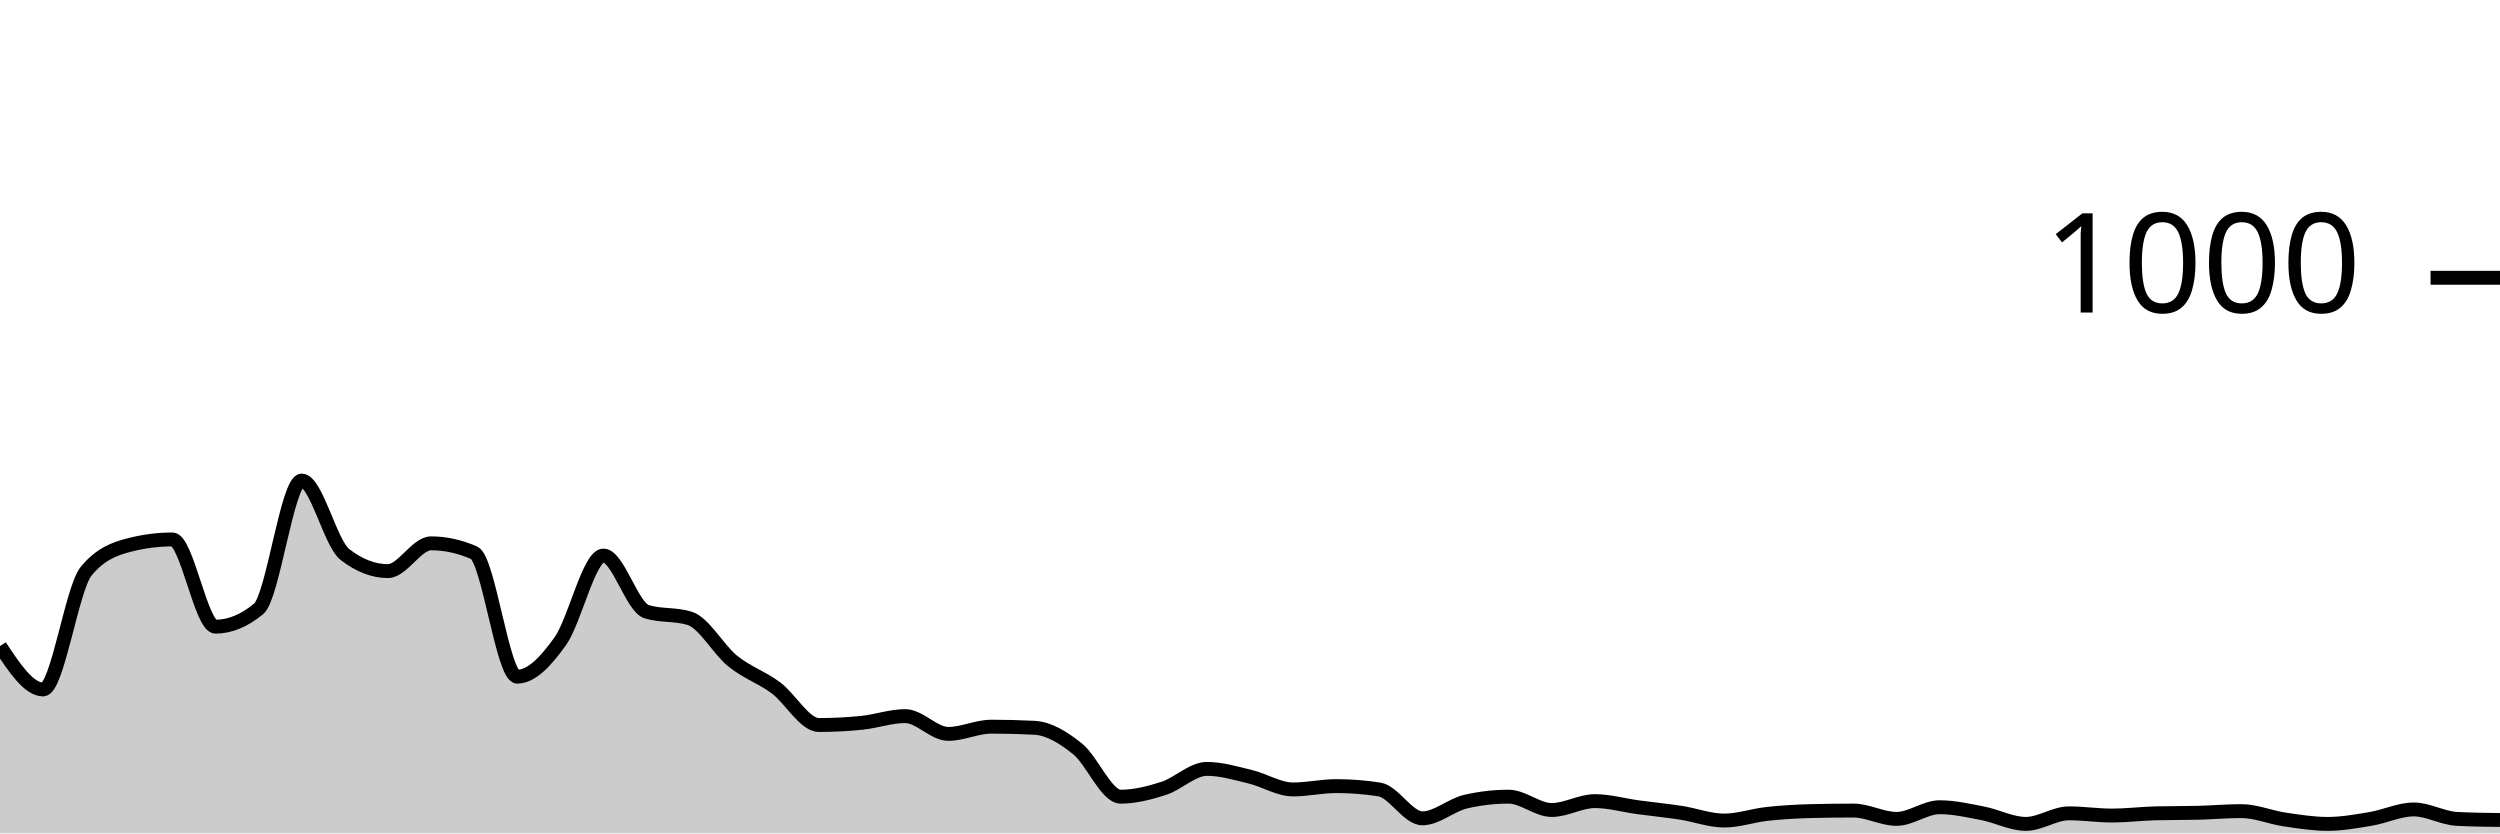
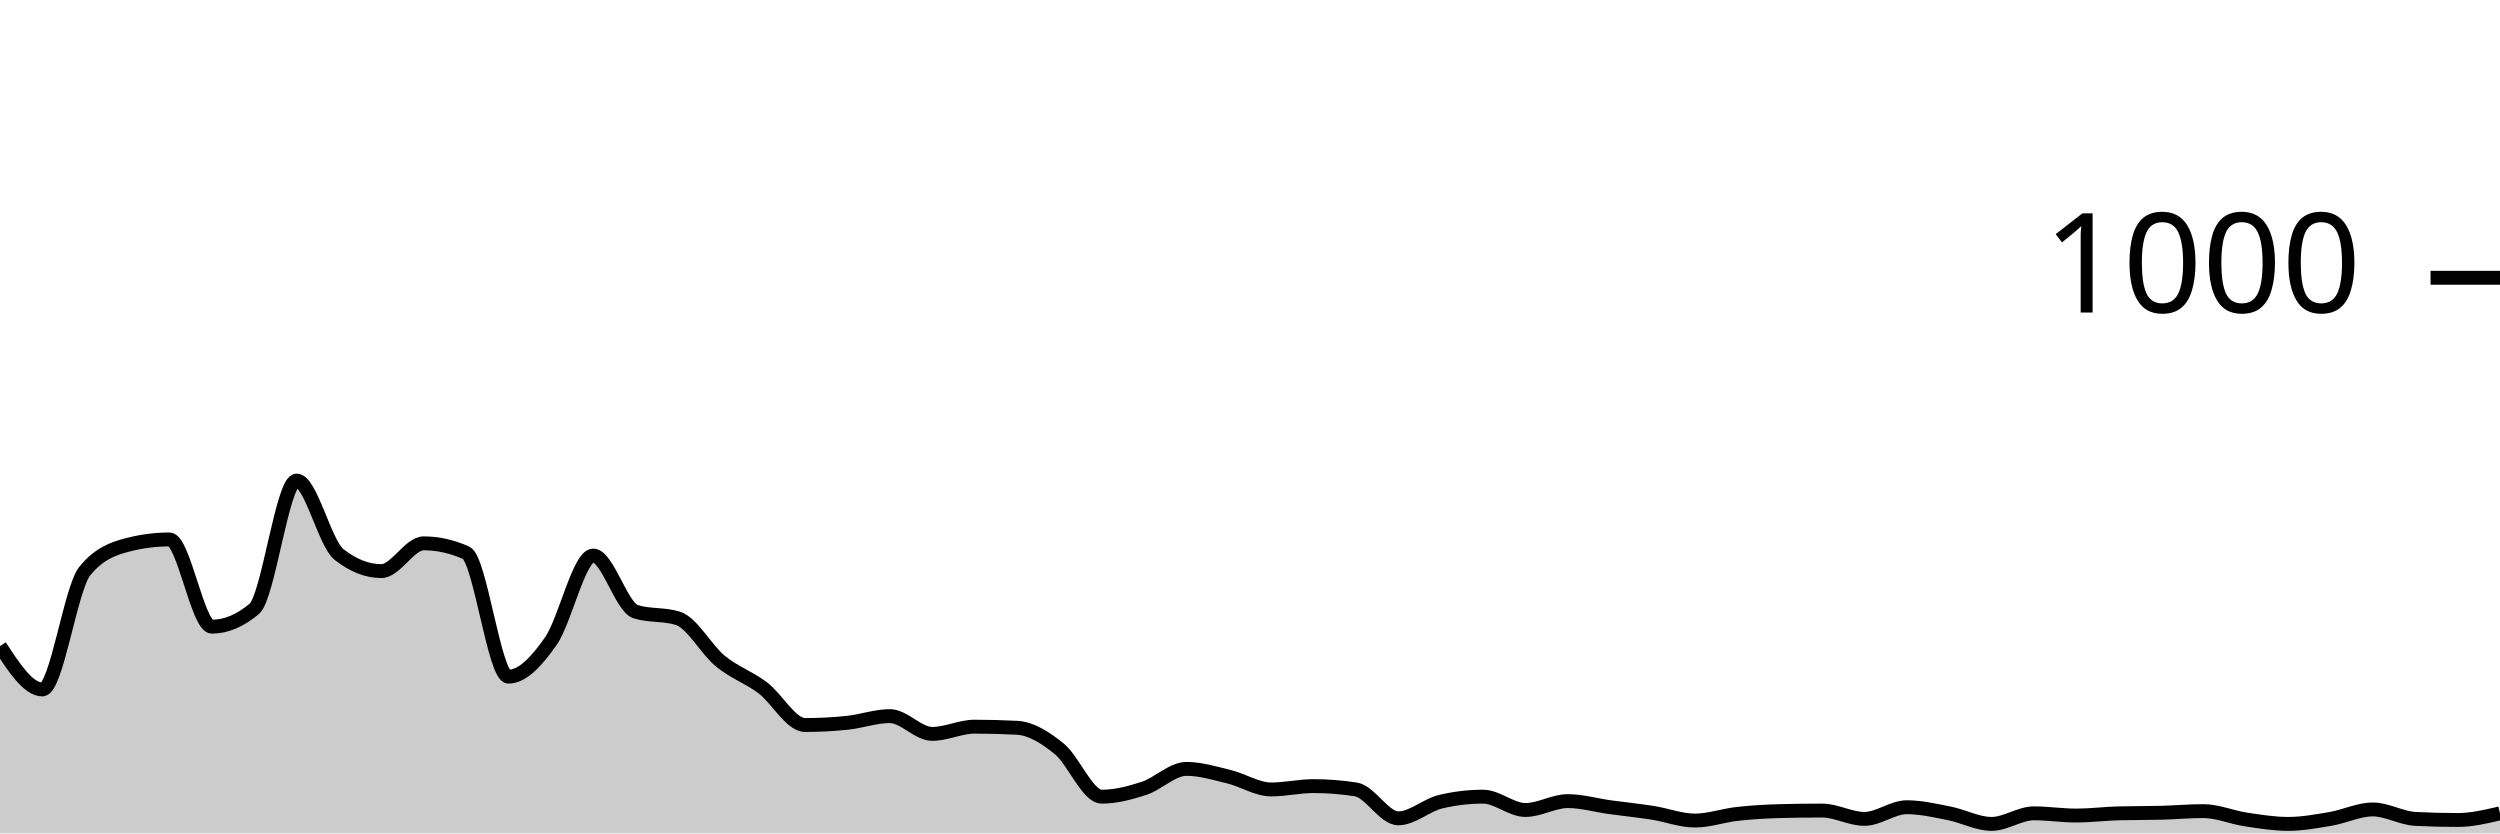
<svg xmlns="http://www.w3.org/2000/svg" viewBox="0 0 180 60">
  <g transform="translate(0,20)">
-     <path class="area" fill="rgba(0, 0, 0, 0.2)" d="M0,26.52C1.034,28.08,2.069,29.64,3.103,29.64C4.138,29.64,5.172,22.373,6.207,21.12C7.241,19.867,8.276,19.507,9.31,19.24C10.345,18.973,11.379,18.84,12.414,18.84C13.448,18.84,14.483,25.12,15.517,25.12C16.552,25.12,17.586,24.693,18.621,23.84C19.655,22.987,20.69,14.6,21.724,14.6C22.759,14.6,23.793,19.12,24.828,19.92C25.862,20.72,26.897,21.12,27.931,21.12C28.966,21.12,30,19.12,31.034,19.12C32.069,19.12,33.103,19.347,34.138,19.8C35.172,20.253,36.207,28.72,37.241,28.72C38.276,28.72,39.31,27.613,40.345,26.16C41.379,24.707,42.414,20,43.448,20C44.483,20,45.517,23.72,46.552,24.04C47.586,24.36,48.621,24.2,49.655,24.52C50.69,24.84,51.724,26.767,52.759,27.6C53.793,28.433,54.828,28.753,55.862,29.52C56.897,30.287,57.931,32.2,58.966,32.2C60,32.2,61.034,32.147,62.069,32.04C63.103,31.933,64.138,31.56,65.172,31.56C66.207,31.56,67.241,32.84,68.276,32.84C69.31,32.84,70.345,32.32,71.379,32.32C72.414,32.32,73.448,32.347,74.483,32.4C75.517,32.453,76.552,33.093,77.586,33.92C78.621,34.747,79.655,37.36,80.69,37.36C81.724,37.36,82.759,37.093,83.793,36.76C84.828,36.427,85.862,35.36,86.897,35.36C87.931,35.36,88.966,35.673,90,35.92C91.034,36.167,92.069,36.84,93.103,36.84C94.138,36.84,95.172,36.6,96.207,36.6C97.241,36.6,98.276,36.68,99.31,36.84C100.345,37,101.379,38.92,102.414,38.92C103.448,38.92,104.483,37.96,105.517,37.72C106.552,37.48,107.586,37.36,108.621,37.36C109.655,37.36,110.69,38.32,111.724,38.32C112.759,38.32,113.793,37.68,114.828,37.68C115.862,37.68,116.897,37.98,117.931,38.12C118.966,38.26,120,38.36,121.034,38.52C122.069,38.68,123.103,39.08,124.138,39.08C125.172,39.08,126.207,38.713,127.241,38.6C128.276,38.487,129.31,38.427,130.345,38.4C131.379,38.373,132.414,38.36,133.448,38.36C134.483,38.36,135.517,38.96,136.552,38.96C137.586,38.96,138.621,38.12,139.655,38.12C140.69,38.12,141.724,38.36,142.759,38.56C143.793,38.76,144.828,39.32,145.862,39.32C146.897,39.32,147.931,38.56,148.966,38.56C150,38.56,151.034,38.72,152.069,38.72C153.103,38.72,154.138,38.587,155.172,38.56C156.207,38.533,157.241,38.547,158.276,38.52C159.31,38.493,160.345,38.4,161.379,38.4C162.414,38.4,163.448,38.847,164.483,39C165.517,39.153,166.552,39.32,167.586,39.32C168.621,39.32,169.655,39.133,170.69,38.96C171.724,38.787,172.759,38.28,173.793,38.28C174.828,38.28,175.862,38.907,176.897,38.96C177.931,39.013,178.966,39.027,180,39.04L180,40C178.966,40,177.931,40,176.897,40C175.862,40,174.828,40,173.793,40C172.759,40,171.724,40,170.69,40C169.655,40,168.621,40,167.586,40C166.552,40,165.517,40,164.483,40C163.448,40,162.414,40,161.379,40C160.345,40,159.31,40,158.276,40C157.241,40,156.207,40,155.172,40C154.138,40,153.103,40,152.069,40C151.034,40,150,40,148.966,40C147.931,40,146.897,40,145.862,40C144.828,40,143.793,40,142.759,40C141.724,40,140.69,40,139.655,40C138.621,40,137.586,40,136.552,40C135.517,40,134.483,40,133.448,40C132.414,40,131.379,40,130.345,40C129.31,40,128.276,40,127.241,40C126.207,40,125.172,40,124.138,40C123.103,40,122.069,40,121.034,40C120,40,118.966,40,117.931,40C116.897,40,115.862,40,114.828,40C113.793,40,112.759,40,111.724,40C110.69,40,109.655,40,108.621,40C107.586,40,106.552,40,105.517,40C104.483,40,103.448,40,102.414,40C101.379,40,100.345,40,99.31,40C98.276,40,97.241,40,96.207,40C95.172,40,94.138,40,93.103,40C92.069,40,91.034,40,90,40C88.966,40,87.931,40,86.897,40C85.862,40,84.828,40,83.793,40C82.759,40,81.724,40,80.69,40C79.655,40,78.621,40,77.586,40C76.552,40,75.517,40,74.483,40C73.448,40,72.414,40,71.379,40C70.345,40,69.31,40,68.276,40C67.241,40,66.207,40,65.172,40C64.138,40,63.103,40,62.069,40C61.034,40,60,40,58.966,40C57.931,40,56.897,40,55.862,40C54.828,40,53.793,40,52.759,40C51.724,40,50.69,40,49.655,40C48.621,40,47.586,40,46.552,40C45.517,40,44.483,40,43.448,40C42.414,40,41.379,40,40.345,40C39.31,40,38.276,40,37.241,40C36.207,40,35.172,40,34.138,40C33.103,40,32.069,40,31.034,40C30,40,28.966,40,27.931,40C26.897,40,25.862,40,24.828,40C23.793,40,22.759,40,21.724,40C20.69,40,19.655,40,18.621,40C17.586,40,16.552,40,15.517,40C14.483,40,13.448,40,12.414,40C11.379,40,10.345,40,9.31,40C8.276,40,7.241,40,6.207,40C5.172,40,4.138,40,3.103,40C2.069,40,1.034,40,0,40Z" />
-     <path class="line" stroke="black" fill="none" d="M0,26.52C1.034,28.08,2.069,29.64,3.103,29.64C4.138,29.64,5.172,22.373,6.207,21.12C7.241,19.867,8.276,19.507,9.31,19.24C10.345,18.973,11.379,18.84,12.414,18.84C13.448,18.84,14.483,25.12,15.517,25.12C16.552,25.12,17.586,24.693,18.621,23.84C19.655,22.987,20.69,14.6,21.724,14.6C22.759,14.6,23.793,19.12,24.828,19.92C25.862,20.72,26.897,21.12,27.931,21.12C28.966,21.12,30,19.12,31.034,19.12C32.069,19.12,33.103,19.347,34.138,19.8C35.172,20.253,36.207,28.72,37.241,28.72C38.276,28.72,39.31,27.613,40.345,26.16C41.379,24.707,42.414,20,43.448,20C44.483,20,45.517,23.72,46.552,24.04C47.586,24.36,48.621,24.2,49.655,24.52C50.69,24.84,51.724,26.767,52.759,27.6C53.793,28.433,54.828,28.753,55.862,29.52C56.897,30.287,57.931,32.2,58.966,32.2C60,32.2,61.034,32.147,62.069,32.04C63.103,31.933,64.138,31.56,65.172,31.56C66.207,31.56,67.241,32.84,68.276,32.84C69.31,32.84,70.345,32.32,71.379,32.32C72.414,32.32,73.448,32.347,74.483,32.4C75.517,32.453,76.552,33.093,77.586,33.92C78.621,34.747,79.655,37.36,80.69,37.36C81.724,37.36,82.759,37.093,83.793,36.76C84.828,36.427,85.862,35.36,86.897,35.36C87.931,35.36,88.966,35.673,90,35.92C91.034,36.167,92.069,36.84,93.103,36.84C94.138,36.84,95.172,36.6,96.207,36.6C97.241,36.6,98.276,36.68,99.31,36.84C100.345,37,101.379,38.92,102.414,38.92C103.448,38.92,104.483,37.96,105.517,37.72C106.552,37.48,107.586,37.36,108.621,37.36C109.655,37.36,110.69,38.32,111.724,38.32C112.759,38.32,113.793,37.68,114.828,37.68C115.862,37.68,116.897,37.98,117.931,38.12C118.966,38.26,120,38.36,121.034,38.52C122.069,38.68,123.103,39.08,124.138,39.08C125.172,39.08,126.207,38.713,127.241,38.6C128.276,38.487,129.31,38.427,130.345,38.4C131.379,38.373,132.414,38.36,133.448,38.36C134.483,38.36,135.517,38.96,136.552,38.96C137.586,38.96,138.621,38.12,139.655,38.12C140.69,38.12,141.724,38.36,142.759,38.56C143.793,38.76,144.828,39.32,145.862,39.32C146.897,39.32,147.931,38.56,148.966,38.56C150,38.56,151.034,38.72,152.069,38.72C153.103,38.72,154.138,38.587,155.172,38.56C156.207,38.533,157.241,38.547,158.276,38.52C159.31,38.493,160.345,38.4,161.379,38.4C162.414,38.4,163.448,38.847,164.483,39C165.517,39.153,166.552,39.32,167.586,39.32C168.621,39.32,169.655,39.133,170.69,38.96C171.724,38.787,172.759,38.28,173.793,38.28C174.828,38.28,175.862,38.907,176.897,38.96C177.931,39.013,178.966,39.027,180,39.04" />
+     <path class="area" fill="rgba(0, 0, 0, 0.2)" d="M0,26.52C1.017,28.08,2.034,29.64,3.051,29.64C4.068,29.64,5.085,22.373,6.102,21.12C7.119,19.867,8.136,19.507,9.153,19.24C10.169,18.973,11.186,18.84,12.203,18.84C13.22,18.84,14.237,25.12,15.254,25.12C16.271,25.12,17.288,24.693,18.305,23.84C19.322,22.987,20.339,14.6,21.356,14.6C22.373,14.6,23.39,19.12,24.407,19.92C25.424,20.72,26.441,21.12,27.458,21.12C28.475,21.12,29.492,19.12,30.508,19.12C31.525,19.12,32.542,19.347,33.559,19.8C34.576,20.253,35.593,28.72,36.61,28.72C37.627,28.72,38.644,27.613,39.661,26.16C40.678,24.707,41.695,20,42.712,20C43.729,20,44.746,23.72,45.763,24.04C46.78,24.36,47.797,24.2,48.814,24.52C49.831,24.84,50.847,26.767,51.864,27.6C52.881,28.433,53.898,28.753,54.915,29.52C55.932,30.287,56.949,32.2,57.966,32.2C58.983,32.2,60,32.147,61.017,32.04C62.034,31.933,63.051,31.56,64.068,31.56C65.085,31.56,66.102,32.84,67.119,32.84C68.136,32.84,69.153,32.32,70.169,32.32C71.186,32.32,72.203,32.347,73.22,32.4C74.237,32.453,75.254,33.093,76.271,33.92C77.288,34.747,78.305,37.36,79.322,37.36C80.339,37.36,81.356,37.093,82.373,36.76C83.39,36.427,84.407,35.36,85.424,35.36C86.441,35.36,87.458,35.673,88.475,35.92C89.492,36.167,90.508,36.84,91.525,36.84C92.542,36.84,93.559,36.6,94.576,36.6C95.593,36.6,96.61,36.68,97.627,36.84C98.644,37,99.661,38.92,100.678,38.92C101.695,38.92,102.712,37.96,103.729,37.72C104.746,37.48,105.763,37.36,106.78,37.36C107.797,37.36,108.814,38.32,109.831,38.32C110.847,38.32,111.864,37.68,112.881,37.68C113.898,37.68,114.915,37.98,115.932,38.12C116.949,38.26,117.966,38.36,118.983,38.52C120,38.68,121.017,39.08,122.034,39.08C123.051,39.08,124.068,38.713,125.085,38.6C126.102,38.487,127.119,38.427,128.136,38.4C129.153,38.373,130.169,38.36,131.186,38.36C132.203,38.36,133.22,38.96,134.237,38.96C135.254,38.96,136.271,38.12,137.288,38.12C138.305,38.12,139.322,38.36,140.339,38.56C141.356,38.76,142.373,39.32,143.39,39.32C144.407,39.32,145.424,38.56,146.441,38.56C147.458,38.56,148.475,38.72,149.492,38.72C150.508,38.72,151.525,38.587,152.542,38.56C153.559,38.533,154.576,38.547,155.593,38.52C156.61,38.493,157.627,38.4,158.644,38.4C159.661,38.4,160.678,38.847,161.695,39C162.712,39.153,163.729,39.32,164.746,39.32C165.763,39.32,166.78,39.133,167.797,38.96C168.814,38.787,169.831,38.28,170.847,38.28C171.864,38.28,172.881,38.907,173.898,38.96C174.915,39.013,175.932,39.04,176.949,39.04C177.966,39.04,178.983,38.8,180,38.56L180,40C178.983,40,177.966,40,176.949,40C175.932,40,174.915,40,173.898,40C172.881,40,171.864,40,170.847,40C169.831,40,168.814,40,167.797,40C166.78,40,165.763,40,164.746,40C163.729,40,162.712,40,161.695,40C160.678,40,159.661,40,158.644,40C157.627,40,156.61,40,155.593,40C154.576,40,153.559,40,152.542,40C151.525,40,150.508,40,149.492,40C148.475,40,147.458,40,146.441,40C145.424,40,144.407,40,143.39,40C142.373,40,141.356,40,140.339,40C139.322,40,138.305,40,137.288,40C136.271,40,135.254,40,134.237,40C133.22,40,132.203,40,131.186,40C130.169,40,129.153,40,128.136,40C127.119,40,126.102,40,125.085,40C124.068,40,123.051,40,122.034,40C121.017,40,120,40,118.983,40C117.966,40,116.949,40,115.932,40C114.915,40,113.898,40,112.881,40C111.864,40,110.847,40,109.831,40C108.814,40,107.797,40,106.78,40C105.763,40,104.746,40,103.729,40C102.712,40,101.695,40,100.678,40C99.661,40,98.644,40,97.627,40C96.61,40,95.593,40,94.576,40C93.559,40,92.542,40,91.525,40C90.508,40,89.492,40,88.475,40C87.458,40,86.441,40,85.424,40C84.407,40,83.39,40,82.373,40C81.356,40,80.339,40,79.322,40C78.305,40,77.288,40,76.271,40C75.254,40,74.237,40,73.22,40C72.203,40,71.186,40,70.169,40C69.153,40,68.136,40,67.119,40C66.102,40,65.085,40,64.068,40C63.051,40,62.034,40,61.017,40C60,40,58.983,40,57.966,40C56.949,40,55.932,40,54.915,40C53.898,40,52.881,40,51.864,40C50.847,40,49.831,40,48.814,40C47.797,40,46.78,40,45.763,40C44.746,40,43.729,40,42.712,40C41.695,40,40.678,40,39.661,40C38.644,40,37.627,40,36.61,40C35.593,40,34.576,40,33.559,40C32.542,40,31.525,40,30.508,40C29.492,40,28.475,40,27.458,40C26.441,40,25.424,40,24.407,40C23.39,40,22.373,40,21.356,40C20.339,40,19.322,40,18.305,40C17.288,40,16.271,40,15.254,40C14.237,40,13.22,40,12.203,40C11.186,40,10.169,40,9.153,40C8.136,40,7.119,40,6.102,40C5.085,40,4.068,40,3.051,40C2.034,40,1.017,40,0,40Z" />
+     <path class="line" stroke="black" fill="none" d="M0,26.52C1.017,28.08,2.034,29.64,3.051,29.64C4.068,29.64,5.085,22.373,6.102,21.12C7.119,19.867,8.136,19.507,9.153,19.24C10.169,18.973,11.186,18.84,12.203,18.84C13.22,18.84,14.237,25.12,15.254,25.12C16.271,25.12,17.288,24.693,18.305,23.84C19.322,22.987,20.339,14.6,21.356,14.6C22.373,14.6,23.39,19.12,24.407,19.92C25.424,20.72,26.441,21.12,27.458,21.12C28.475,21.12,29.492,19.12,30.508,19.12C31.525,19.12,32.542,19.347,33.559,19.8C34.576,20.253,35.593,28.72,36.61,28.72C37.627,28.72,38.644,27.613,39.661,26.16C40.678,24.707,41.695,20,42.712,20C43.729,20,44.746,23.72,45.763,24.04C46.78,24.36,47.797,24.2,48.814,24.52C49.831,24.84,50.847,26.767,51.864,27.6C52.881,28.433,53.898,28.753,54.915,29.52C55.932,30.287,56.949,32.2,57.966,32.2C58.983,32.2,60,32.147,61.017,32.04C62.034,31.933,63.051,31.56,64.068,31.56C65.085,31.56,66.102,32.84,67.119,32.84C68.136,32.84,69.153,32.32,70.169,32.32C71.186,32.32,72.203,32.347,73.22,32.4C74.237,32.453,75.254,33.093,76.271,33.92C77.288,34.747,78.305,37.36,79.322,37.36C80.339,37.36,81.356,37.093,82.373,36.76C83.39,36.427,84.407,35.36,85.424,35.36C86.441,35.36,87.458,35.673,88.475,35.92C89.492,36.167,90.508,36.84,91.525,36.84C92.542,36.84,93.559,36.6,94.576,36.6C95.593,36.6,96.61,36.68,97.627,36.84C98.644,37,99.661,38.92,100.678,38.92C101.695,38.92,102.712,37.96,103.729,37.72C104.746,37.48,105.763,37.36,106.78,37.36C107.797,37.36,108.814,38.32,109.831,38.32C110.847,38.32,111.864,37.68,112.881,37.68C113.898,37.68,114.915,37.98,115.932,38.12C116.949,38.26,117.966,38.36,118.983,38.52C120,38.68,121.017,39.08,122.034,39.08C123.051,39.08,124.068,38.713,125.085,38.6C126.102,38.487,127.119,38.427,128.136,38.4C129.153,38.373,130.169,38.36,131.186,38.36C132.203,38.36,133.22,38.96,134.237,38.96C135.254,38.96,136.271,38.12,137.288,38.12C138.305,38.12,139.322,38.36,140.339,38.56C141.356,38.76,142.373,39.32,143.39,39.32C144.407,39.32,145.424,38.56,146.441,38.56C147.458,38.56,148.475,38.72,149.492,38.72C150.508,38.72,151.525,38.587,152.542,38.56C153.559,38.533,154.576,38.547,155.593,38.52C156.61,38.493,157.627,38.4,158.644,38.4C159.661,38.4,160.678,38.847,161.695,39C162.712,39.153,163.729,39.32,164.746,39.32C165.763,39.32,166.78,39.133,167.797,38.96C168.814,38.787,169.831,38.28,170.847,38.28C171.864,38.28,172.881,38.907,173.898,38.96C174.915,39.013,175.932,39.04,176.949,39.04C177.966,39.04,178.983,38.8,180,38.56" />
    <path class="axis-ceiling" stroke-width="1" stroke="black" fill="none" d="M175,0L180,0" />
    <text class="axis-ceiling-label" font-family="sans-serif" text-anchor="end" font-size="10px" x="170" y="2.5">1000</text>
  </g>
</svg>
